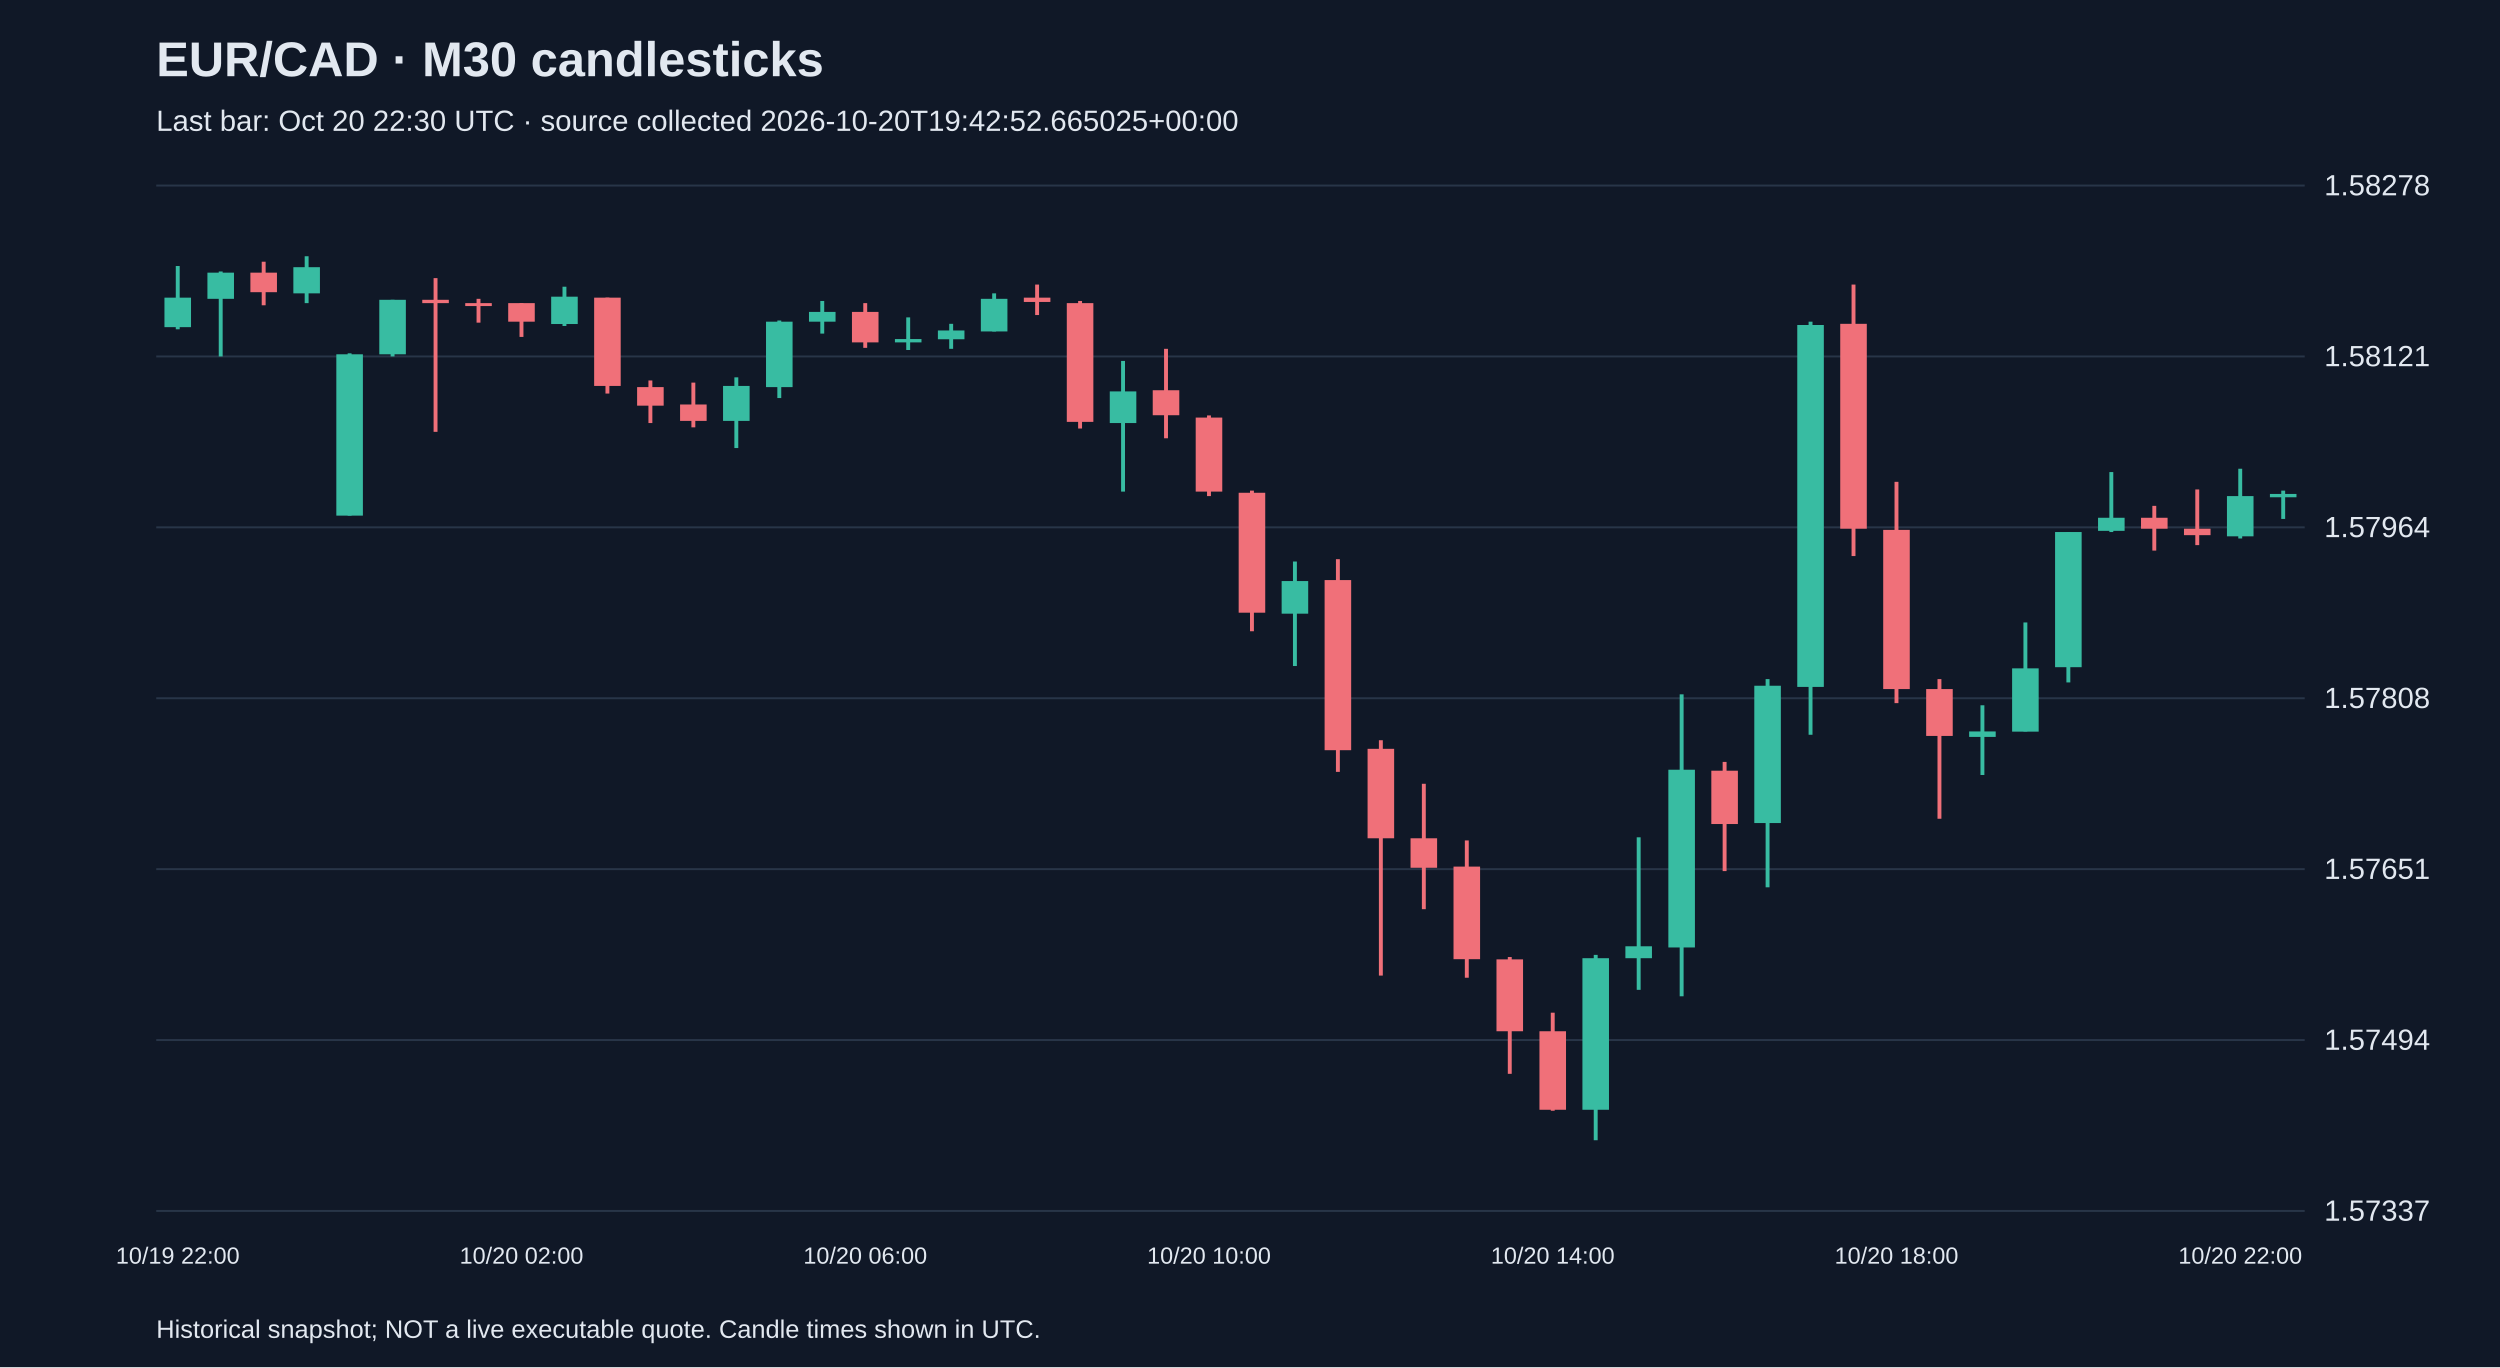
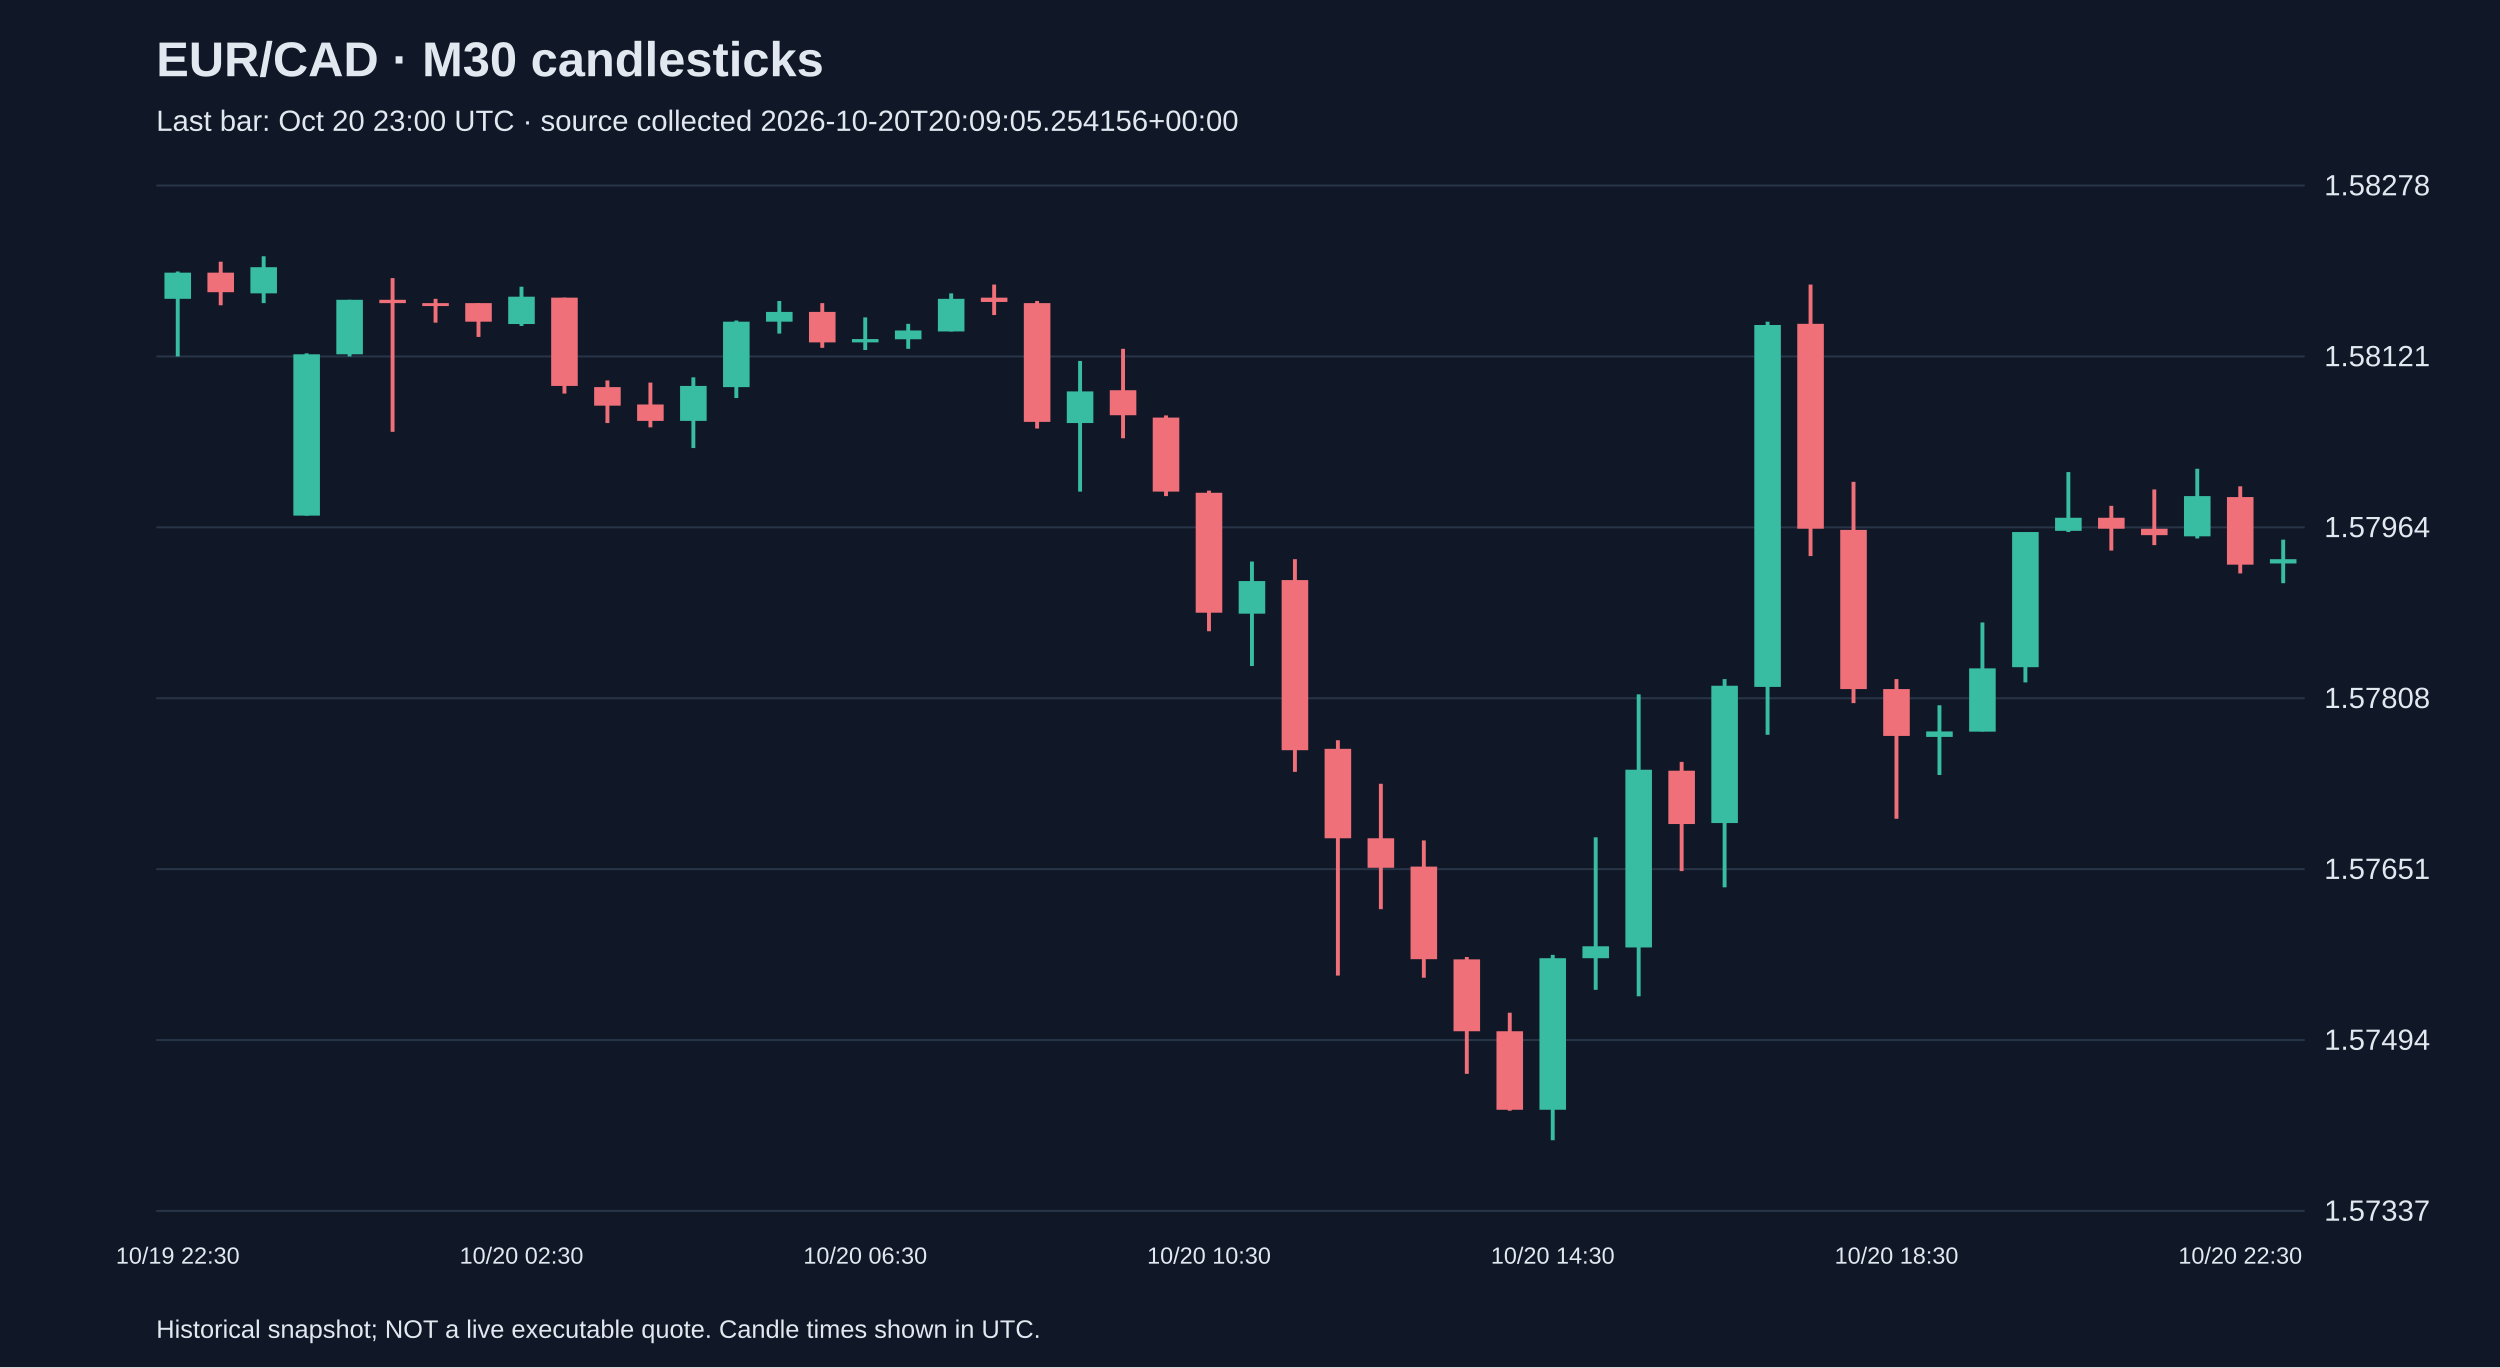
<svg xmlns="http://www.w3.org/2000/svg" viewBox="0 0 1280 700">
  <rect width="100%" height="100%" fill="#101827" />
  <style>text{font-family:Arial,sans-serif;fill:#e2e8f0}</style>
  <text x="80" y="39" font-size="25" font-weight="bold">EUR/CAD · M30 candlesticks</text>
-   <text x="80" y="67" font-size="15" fill="#a6b1c5">Last bar: Oct 20 22:30 UTC · source collected 2026-10-20T19:42:52.665025+00:00</text>
+   <text x="80" y="67" font-size="15" fill="#a6b1c5">Last bar: Oct 20 23:00 UTC · source collected 2026-10-20T20:09:05.254156+00:00</text>
  <line x1="80" y1="620.0" x2="1180" y2="620.0" stroke="#283548" />
  <text x="1190" y="625.0" font-size="15">1.57337</text>
  <line x1="80" y1="532.5" x2="1180" y2="532.5" stroke="#283548" />
  <text x="1190" y="537.5" font-size="15">1.57494</text>
  <line x1="80" y1="445.0" x2="1180" y2="445.0" stroke="#283548" />
  <text x="1190" y="450.0" font-size="15">1.57651</text>
  <line x1="80" y1="357.5" x2="1180" y2="357.5" stroke="#283548" />
  <text x="1190" y="362.5" font-size="15">1.57808</text>
  <line x1="80" y1="270.0" x2="1180" y2="270.0" stroke="#283548" />
  <text x="1190" y="275.0" font-size="15">1.57964</text>
  <line x1="80" y1="182.5" x2="1180" y2="182.5" stroke="#283548" />
  <text x="1190" y="187.5" font-size="15">1.58121</text>
  <line x1="80" y1="95.0" x2="1180" y2="95.0" stroke="#283548" />
  <text x="1190" y="100.0" font-size="15">1.58278</text>
-   <line x1="91.0" y1="136.2" x2="91.0" y2="168.6" stroke="#38bca2" stroke-width="2" />
-   <rect x="84.2" y="152.4" width="13.6" height="15.1" fill="#38bca2" />
-   <text x="91.0" y="647" text-anchor="middle" font-size="12">10/19 22:00</text>
-   <line x1="113.0" y1="139.0" x2="113.0" y2="182.5" stroke="#38bca2" stroke-width="2" />
-   <rect x="106.2" y="139.6" width="13.6" height="13.4" fill="#38bca2" />
-   <line x1="135.0" y1="134.0" x2="135.0" y2="156.3" stroke="#f07079" stroke-width="2" />
-   <rect x="128.2" y="139.6" width="13.6" height="10.0" fill="#f07079" />
-   <line x1="157.0" y1="131.2" x2="157.0" y2="155.2" stroke="#38bca2" stroke-width="2" />
-   <rect x="150.2" y="136.8" width="13.6" height="13.4" fill="#38bca2" />
-   <line x1="179.0" y1="180.9" x2="179.0" y2="264.0" stroke="#38bca2" stroke-width="2" />
-   <rect x="172.2" y="181.4" width="13.6" height="82.6" fill="#38bca2" />
-   <line x1="201.0" y1="153.5" x2="201.0" y2="182.5" stroke="#38bca2" stroke-width="2" />
-   <rect x="194.2" y="153.5" width="13.6" height="27.9" fill="#38bca2" />
-   <line x1="223.0" y1="142.4" x2="223.0" y2="221.1" stroke="#f07079" stroke-width="2" />
-   <rect x="216.2" y="153.5" width="13.6" height="1.7" fill="#f07079" />
-   <line x1="245.0" y1="153.0" x2="245.0" y2="165.2" stroke="#f07079" stroke-width="2" />
-   <rect x="238.2" y="155.2" width="13.6" height="1.5" fill="#f07079" />
-   <line x1="267.0" y1="155.2" x2="267.0" y2="172.5" stroke="#f07079" stroke-width="2" />
-   <rect x="260.2" y="155.2" width="13.6" height="9.5" fill="#f07079" />
-   <text x="267.0" y="647" text-anchor="middle" font-size="12">10/20 02:00</text>
-   <line x1="289.0" y1="146.8" x2="289.0" y2="166.9" stroke="#38bca2" stroke-width="2" />
-   <rect x="282.2" y="151.9" width="13.6" height="14.0" fill="#38bca2" />
-   <line x1="311.0" y1="152.4" x2="311.0" y2="201.5" stroke="#f07079" stroke-width="2" />
-   <rect x="304.2" y="152.4" width="13.6" height="45.2" fill="#f07079" />
-   <line x1="333.0" y1="194.8" x2="333.0" y2="216.6" stroke="#f07079" stroke-width="2" />
-   <rect x="326.2" y="198.2" width="13.6" height="9.5" fill="#f07079" />
-   <line x1="355.0" y1="195.9" x2="355.0" y2="218.8" stroke="#f07079" stroke-width="2" />
-   <rect x="348.2" y="207.1" width="13.6" height="8.4" fill="#f07079" />
-   <line x1="377.0" y1="193.2" x2="377.0" y2="229.4" stroke="#38bca2" stroke-width="2" />
-   <rect x="370.2" y="197.6" width="13.6" height="17.9" fill="#38bca2" />
-   <line x1="399.0" y1="164.1" x2="399.0" y2="203.8" stroke="#38bca2" stroke-width="2" />
-   <rect x="392.2" y="164.7" width="13.6" height="33.5" fill="#38bca2" />
-   <line x1="421.0" y1="154.1" x2="421.0" y2="170.8" stroke="#38bca2" stroke-width="2" />
-   <rect x="414.2" y="159.7" width="13.6" height="5.0" fill="#38bca2" />
-   <line x1="443.0" y1="155.2" x2="443.0" y2="178.1" stroke="#f07079" stroke-width="2" />
-   <rect x="436.2" y="159.7" width="13.6" height="15.6" fill="#f07079" />
-   <text x="443.0" y="647" text-anchor="middle" font-size="12">10/20 06:00</text>
-   <line x1="465.0" y1="162.5" x2="465.0" y2="179.2" stroke="#38bca2" stroke-width="2" />
-   <rect x="458.2" y="173.6" width="13.6" height="1.7" fill="#38bca2" />
-   <line x1="487.0" y1="165.8" x2="487.0" y2="178.6" stroke="#38bca2" stroke-width="2" />
-   <rect x="480.2" y="169.2" width="13.6" height="4.5" fill="#38bca2" />
-   <line x1="509.0" y1="150.2" x2="509.0" y2="169.7" stroke="#38bca2" stroke-width="2" />
-   <rect x="502.2" y="153.0" width="13.6" height="16.7" fill="#38bca2" />
-   <line x1="531.0" y1="145.7" x2="531.0" y2="161.3" stroke="#f07079" stroke-width="2" />
-   <rect x="524.2" y="152.4" width="13.6" height="2.2" fill="#f07079" />
-   <line x1="553.0" y1="154.1" x2="553.0" y2="219.4" stroke="#f07079" stroke-width="2" />
-   <rect x="546.2" y="155.2" width="13.6" height="60.8" fill="#f07079" />
-   <line x1="575.0" y1="184.8" x2="575.0" y2="251.7" stroke="#38bca2" stroke-width="2" />
-   <rect x="568.2" y="200.4" width="13.6" height="16.2" fill="#38bca2" />
-   <line x1="597.0" y1="178.6" x2="597.0" y2="224.4" stroke="#f07079" stroke-width="2" />
-   <rect x="590.2" y="199.8" width="13.6" height="12.8" fill="#f07079" />
-   <line x1="619.0" y1="212.7" x2="619.0" y2="254.0" stroke="#f07079" stroke-width="2" />
-   <rect x="612.2" y="213.8" width="13.6" height="37.9" fill="#f07079" />
-   <text x="619.0" y="647" text-anchor="middle" font-size="12">10/20 10:00</text>
-   <line x1="641.0" y1="251.2" x2="641.0" y2="323.2" stroke="#f07079" stroke-width="2" />
-   <rect x="634.2" y="252.3" width="13.6" height="61.4" fill="#f07079" />
-   <line x1="663.0" y1="287.5" x2="663.0" y2="341.0" stroke="#38bca2" stroke-width="2" />
-   <rect x="656.2" y="297.5" width="13.6" height="16.7" fill="#38bca2" />
-   <line x1="685.0" y1="286.3" x2="685.0" y2="395.2" stroke="#f07079" stroke-width="2" />
-   <rect x="678.2" y="297.0" width="13.6" height="87.1" fill="#f07079" />
-   <line x1="707.0" y1="379.0" x2="707.0" y2="499.5" stroke="#f07079" stroke-width="2" />
-   <rect x="700.2" y="383.4" width="13.6" height="45.8" fill="#f07079" />
-   <line x1="729.0" y1="401.3" x2="729.0" y2="465.5" stroke="#f07079" stroke-width="2" />
-   <rect x="722.2" y="429.2" width="13.6" height="15.1" fill="#f07079" />
-   <line x1="751.0" y1="430.3" x2="751.0" y2="500.6" stroke="#f07079" stroke-width="2" />
-   <rect x="744.2" y="443.7" width="13.6" height="47.4" fill="#f07079" />
-   <line x1="773.0" y1="490.0" x2="773.0" y2="549.8" stroke="#f07079" stroke-width="2" />
-   <rect x="766.2" y="491.2" width="13.6" height="36.8" fill="#f07079" />
-   <line x1="795.0" y1="518.5" x2="795.0" y2="568.7" stroke="#f07079" stroke-width="2" />
-   <rect x="788.2" y="528.0" width="13.6" height="40.2" fill="#f07079" />
-   <text x="795.0" y="647" text-anchor="middle" font-size="12">10/20 14:00</text>
-   <line x1="817.0" y1="488.9" x2="817.0" y2="583.8" stroke="#38bca2" stroke-width="2" />
-   <rect x="810.2" y="490.6" width="13.6" height="77.6" fill="#38bca2" />
-   <line x1="839.0" y1="428.7" x2="839.0" y2="506.8" stroke="#38bca2" stroke-width="2" />
-   <rect x="832.2" y="484.5" width="13.6" height="6.1" fill="#38bca2" />
-   <line x1="861.0" y1="355.5" x2="861.0" y2="510.1" stroke="#38bca2" stroke-width="2" />
-   <rect x="854.2" y="394.1" width="13.6" height="91.0" fill="#38bca2" />
-   <line x1="883.0" y1="390.1" x2="883.0" y2="446.0" stroke="#f07079" stroke-width="2" />
-   <rect x="876.2" y="394.6" width="13.6" height="27.3" fill="#f07079" />
-   <line x1="905.0" y1="347.7" x2="905.0" y2="454.3" stroke="#38bca2" stroke-width="2" />
-   <rect x="898.2" y="351.1" width="13.6" height="70.3" fill="#38bca2" />
-   <line x1="927.0" y1="164.7" x2="927.0" y2="376.2" stroke="#38bca2" stroke-width="2" />
-   <rect x="920.2" y="166.4" width="13.6" height="185.3" fill="#38bca2" />
-   <line x1="949.0" y1="145.7" x2="949.0" y2="284.7" stroke="#f07079" stroke-width="2" />
-   <rect x="942.2" y="165.8" width="13.6" height="104.9" fill="#f07079" />
-   <line x1="971.0" y1="246.7" x2="971.0" y2="360.0" stroke="#f07079" stroke-width="2" />
-   <rect x="964.2" y="271.3" width="13.6" height="81.5" fill="#f07079" />
-   <text x="971.0" y="647" text-anchor="middle" font-size="12">10/20 18:00</text>
-   <line x1="993.0" y1="347.7" x2="993.0" y2="419.2" stroke="#f07079" stroke-width="2" />
-   <rect x="986.2" y="352.8" width="13.6" height="24.0" fill="#f07079" />
-   <line x1="1015.0" y1="361.1" x2="1015.0" y2="396.8" stroke="#38bca2" stroke-width="2" />
-   <rect x="1008.2" y="374.5" width="13.6" height="2.8" fill="#38bca2" />
-   <line x1="1037.0" y1="318.7" x2="1037.0" y2="374.5" stroke="#38bca2" stroke-width="2" />
-   <rect x="1030.2" y="342.2" width="13.6" height="32.4" fill="#38bca2" />
-   <line x1="1059.0" y1="272.4" x2="1059.0" y2="349.4" stroke="#38bca2" stroke-width="2" />
-   <rect x="1052.2" y="272.4" width="13.6" height="69.2" fill="#38bca2" />
-   <line x1="1081.0" y1="241.7" x2="1081.0" y2="272.4" stroke="#38bca2" stroke-width="2" />
-   <rect x="1074.2" y="265.1" width="13.6" height="6.7" fill="#38bca2" />
-   <line x1="1103.0" y1="259.0" x2="1103.0" y2="281.9" stroke="#f07079" stroke-width="2" />
-   <rect x="1096.2" y="265.1" width="13.6" height="5.6" fill="#f07079" />
-   <line x1="1125.0" y1="250.6" x2="1125.0" y2="279.1" stroke="#f07079" stroke-width="2" />
-   <rect x="1118.2" y="270.7" width="13.6" height="3.3" fill="#f07079" />
-   <line x1="1147.0" y1="240.0" x2="1147.0" y2="275.7" stroke="#38bca2" stroke-width="2" />
-   <rect x="1140.2" y="254.0" width="13.6" height="20.6" fill="#38bca2" />
-   <text x="1147.0" y="647" text-anchor="middle" font-size="12">10/20 22:00</text>
-   <line x1="1169.0" y1="251.2" x2="1169.0" y2="265.7" stroke="#38bca2" stroke-width="2" />
-   <rect x="1162.2" y="252.9" width="13.6" height="1.7" fill="#38bca2" />
+   <line x1="91.0" y1="139.0" x2="91.0" y2="182.5" stroke="#38bca2" stroke-width="2" />
+   <rect x="84.2" y="139.6" width="13.6" height="13.4" fill="#38bca2" />
+   <text x="91.0" y="647" text-anchor="middle" font-size="12">10/19 22:30</text>
+   <line x1="113.0" y1="134.0" x2="113.0" y2="156.3" stroke="#f07079" stroke-width="2" />
+   <rect x="106.2" y="139.6" width="13.6" height="10.0" fill="#f07079" />
+   <line x1="135.0" y1="131.2" x2="135.0" y2="155.2" stroke="#38bca2" stroke-width="2" />
+   <rect x="128.2" y="136.8" width="13.6" height="13.4" fill="#38bca2" />
+   <line x1="157.0" y1="180.9" x2="157.0" y2="264.0" stroke="#38bca2" stroke-width="2" />
+   <rect x="150.2" y="181.4" width="13.6" height="82.6" fill="#38bca2" />
+   <line x1="179.0" y1="153.5" x2="179.0" y2="182.5" stroke="#38bca2" stroke-width="2" />
+   <rect x="172.2" y="153.5" width="13.6" height="27.9" fill="#38bca2" />
+   <line x1="201.0" y1="142.4" x2="201.0" y2="221.1" stroke="#f07079" stroke-width="2" />
+   <rect x="194.2" y="153.5" width="13.6" height="1.7" fill="#f07079" />
+   <line x1="223.0" y1="153.0" x2="223.0" y2="165.2" stroke="#f07079" stroke-width="2" />
+   <rect x="216.2" y="155.2" width="13.6" height="1.5" fill="#f07079" />
+   <line x1="245.0" y1="155.2" x2="245.0" y2="172.5" stroke="#f07079" stroke-width="2" />
+   <rect x="238.2" y="155.2" width="13.6" height="9.5" fill="#f07079" />
+   <line x1="267.0" y1="146.8" x2="267.0" y2="166.9" stroke="#38bca2" stroke-width="2" />
+   <rect x="260.2" y="151.9" width="13.6" height="14.0" fill="#38bca2" />
+   <text x="267.0" y="647" text-anchor="middle" font-size="12">10/20 02:30</text>
+   <line x1="289.0" y1="152.4" x2="289.0" y2="201.5" stroke="#f07079" stroke-width="2" />
+   <rect x="282.2" y="152.4" width="13.6" height="45.2" fill="#f07079" />
+   <line x1="311.0" y1="194.8" x2="311.0" y2="216.6" stroke="#f07079" stroke-width="2" />
+   <rect x="304.2" y="198.2" width="13.6" height="9.5" fill="#f07079" />
+   <line x1="333.0" y1="195.9" x2="333.0" y2="218.8" stroke="#f07079" stroke-width="2" />
+   <rect x="326.2" y="207.1" width="13.6" height="8.4" fill="#f07079" />
+   <line x1="355.0" y1="193.2" x2="355.0" y2="229.4" stroke="#38bca2" stroke-width="2" />
+   <rect x="348.2" y="197.6" width="13.6" height="17.9" fill="#38bca2" />
+   <line x1="377.0" y1="164.1" x2="377.0" y2="203.8" stroke="#38bca2" stroke-width="2" />
+   <rect x="370.2" y="164.7" width="13.6" height="33.5" fill="#38bca2" />
+   <line x1="399.0" y1="154.1" x2="399.0" y2="170.8" stroke="#38bca2" stroke-width="2" />
+   <rect x="392.2" y="159.7" width="13.6" height="5.0" fill="#38bca2" />
+   <line x1="421.0" y1="155.2" x2="421.0" y2="178.1" stroke="#f07079" stroke-width="2" />
+   <rect x="414.2" y="159.7" width="13.6" height="15.6" fill="#f07079" />
+   <line x1="443.0" y1="162.5" x2="443.0" y2="179.2" stroke="#38bca2" stroke-width="2" />
+   <rect x="436.2" y="173.6" width="13.6" height="1.7" fill="#38bca2" />
+   <text x="443.0" y="647" text-anchor="middle" font-size="12">10/20 06:30</text>
+   <line x1="465.0" y1="165.8" x2="465.0" y2="178.6" stroke="#38bca2" stroke-width="2" />
+   <rect x="458.2" y="169.2" width="13.6" height="4.5" fill="#38bca2" />
+   <line x1="487.0" y1="150.2" x2="487.0" y2="169.7" stroke="#38bca2" stroke-width="2" />
+   <rect x="480.2" y="153.0" width="13.6" height="16.7" fill="#38bca2" />
+   <line x1="509.0" y1="145.7" x2="509.0" y2="161.3" stroke="#f07079" stroke-width="2" />
+   <rect x="502.2" y="152.4" width="13.6" height="2.2" fill="#f07079" />
+   <line x1="531.0" y1="154.1" x2="531.0" y2="219.4" stroke="#f07079" stroke-width="2" />
+   <rect x="524.2" y="155.2" width="13.6" height="60.8" fill="#f07079" />
+   <line x1="553.0" y1="184.8" x2="553.0" y2="251.7" stroke="#38bca2" stroke-width="2" />
+   <rect x="546.2" y="200.4" width="13.6" height="16.2" fill="#38bca2" />
+   <line x1="575.0" y1="178.6" x2="575.0" y2="224.4" stroke="#f07079" stroke-width="2" />
+   <rect x="568.2" y="199.8" width="13.6" height="12.8" fill="#f07079" />
+   <line x1="597.0" y1="212.7" x2="597.0" y2="254.0" stroke="#f07079" stroke-width="2" />
+   <rect x="590.2" y="213.8" width="13.6" height="37.9" fill="#f07079" />
+   <line x1="619.0" y1="251.2" x2="619.0" y2="323.2" stroke="#f07079" stroke-width="2" />
+   <rect x="612.2" y="252.3" width="13.6" height="61.4" fill="#f07079" />
+   <text x="619.0" y="647" text-anchor="middle" font-size="12">10/20 10:30</text>
+   <line x1="641.0" y1="287.5" x2="641.0" y2="341.0" stroke="#38bca2" stroke-width="2" />
+   <rect x="634.2" y="297.5" width="13.6" height="16.7" fill="#38bca2" />
+   <line x1="663.0" y1="286.3" x2="663.0" y2="395.2" stroke="#f07079" stroke-width="2" />
+   <rect x="656.2" y="297.0" width="13.6" height="87.1" fill="#f07079" />
+   <line x1="685.0" y1="379.0" x2="685.0" y2="499.5" stroke="#f07079" stroke-width="2" />
+   <rect x="678.2" y="383.4" width="13.6" height="45.8" fill="#f07079" />
+   <line x1="707.0" y1="401.3" x2="707.0" y2="465.5" stroke="#f07079" stroke-width="2" />
+   <rect x="700.2" y="429.2" width="13.6" height="15.1" fill="#f07079" />
+   <line x1="729.0" y1="430.3" x2="729.0" y2="500.6" stroke="#f07079" stroke-width="2" />
+   <rect x="722.2" y="443.7" width="13.6" height="47.4" fill="#f07079" />
+   <line x1="751.0" y1="490.0" x2="751.0" y2="549.8" stroke="#f07079" stroke-width="2" />
+   <rect x="744.2" y="491.2" width="13.6" height="36.8" fill="#f07079" />
+   <line x1="773.0" y1="518.5" x2="773.0" y2="568.7" stroke="#f07079" stroke-width="2" />
+   <rect x="766.2" y="528.0" width="13.6" height="40.2" fill="#f07079" />
+   <line x1="795.0" y1="488.9" x2="795.0" y2="583.8" stroke="#38bca2" stroke-width="2" />
+   <rect x="788.2" y="490.6" width="13.6" height="77.6" fill="#38bca2" />
+   <text x="795.0" y="647" text-anchor="middle" font-size="12">10/20 14:30</text>
+   <line x1="817.0" y1="428.7" x2="817.0" y2="506.8" stroke="#38bca2" stroke-width="2" />
+   <rect x="810.2" y="484.5" width="13.6" height="6.1" fill="#38bca2" />
+   <line x1="839.0" y1="355.5" x2="839.0" y2="510.1" stroke="#38bca2" stroke-width="2" />
+   <rect x="832.2" y="394.1" width="13.6" height="91.0" fill="#38bca2" />
+   <line x1="861.0" y1="390.1" x2="861.0" y2="446.0" stroke="#f07079" stroke-width="2" />
+   <rect x="854.2" y="394.6" width="13.6" height="27.3" fill="#f07079" />
+   <line x1="883.0" y1="347.7" x2="883.0" y2="454.3" stroke="#38bca2" stroke-width="2" />
+   <rect x="876.2" y="351.1" width="13.6" height="70.3" fill="#38bca2" />
+   <line x1="905.0" y1="164.7" x2="905.0" y2="376.2" stroke="#38bca2" stroke-width="2" />
+   <rect x="898.2" y="166.4" width="13.6" height="185.3" fill="#38bca2" />
+   <line x1="927.0" y1="145.7" x2="927.0" y2="284.7" stroke="#f07079" stroke-width="2" />
+   <rect x="920.2" y="165.8" width="13.6" height="104.9" fill="#f07079" />
+   <line x1="949.0" y1="246.7" x2="949.0" y2="360.0" stroke="#f07079" stroke-width="2" />
+   <rect x="942.2" y="271.3" width="13.6" height="81.5" fill="#f07079" />
+   <line x1="971.0" y1="347.7" x2="971.0" y2="419.2" stroke="#f07079" stroke-width="2" />
+   <rect x="964.2" y="352.8" width="13.6" height="24.0" fill="#f07079" />
+   <text x="971.0" y="647" text-anchor="middle" font-size="12">10/20 18:30</text>
+   <line x1="993.0" y1="361.1" x2="993.0" y2="396.8" stroke="#38bca2" stroke-width="2" />
+   <rect x="986.2" y="374.5" width="13.6" height="2.8" fill="#38bca2" />
+   <line x1="1015.0" y1="318.7" x2="1015.0" y2="374.5" stroke="#38bca2" stroke-width="2" />
+   <rect x="1008.2" y="342.2" width="13.6" height="32.4" fill="#38bca2" />
+   <line x1="1037.0" y1="272.4" x2="1037.0" y2="349.4" stroke="#38bca2" stroke-width="2" />
+   <rect x="1030.2" y="272.4" width="13.6" height="69.2" fill="#38bca2" />
+   <line x1="1059.0" y1="241.7" x2="1059.0" y2="272.4" stroke="#38bca2" stroke-width="2" />
+   <rect x="1052.2" y="265.1" width="13.6" height="6.7" fill="#38bca2" />
+   <line x1="1081.0" y1="259.0" x2="1081.0" y2="281.9" stroke="#f07079" stroke-width="2" />
+   <rect x="1074.2" y="265.1" width="13.6" height="5.6" fill="#f07079" />
+   <line x1="1103.0" y1="250.6" x2="1103.0" y2="279.1" stroke="#f07079" stroke-width="2" />
+   <rect x="1096.2" y="270.7" width="13.6" height="3.3" fill="#f07079" />
+   <line x1="1125.0" y1="240.0" x2="1125.0" y2="275.7" stroke="#38bca2" stroke-width="2" />
+   <rect x="1118.2" y="254.0" width="13.6" height="20.6" fill="#38bca2" />
+   <line x1="1147.0" y1="249.0" x2="1147.0" y2="293.6" stroke="#f07079" stroke-width="2" />
+   <rect x="1140.2" y="254.5" width="13.6" height="34.6" fill="#f07079" />
+   <text x="1147.0" y="647" text-anchor="middle" font-size="12">10/20 22:30</text>
+   <line x1="1169.0" y1="276.3" x2="1169.0" y2="298.6" stroke="#38bca2" stroke-width="2" />
+   <rect x="1162.2" y="286.3" width="13.6" height="2.2" fill="#38bca2" />
  <text x="80" y="685" font-size="13">Historical snapshot; NOT a live executable quote. Candle times shown in UTC.</text>
</svg>
